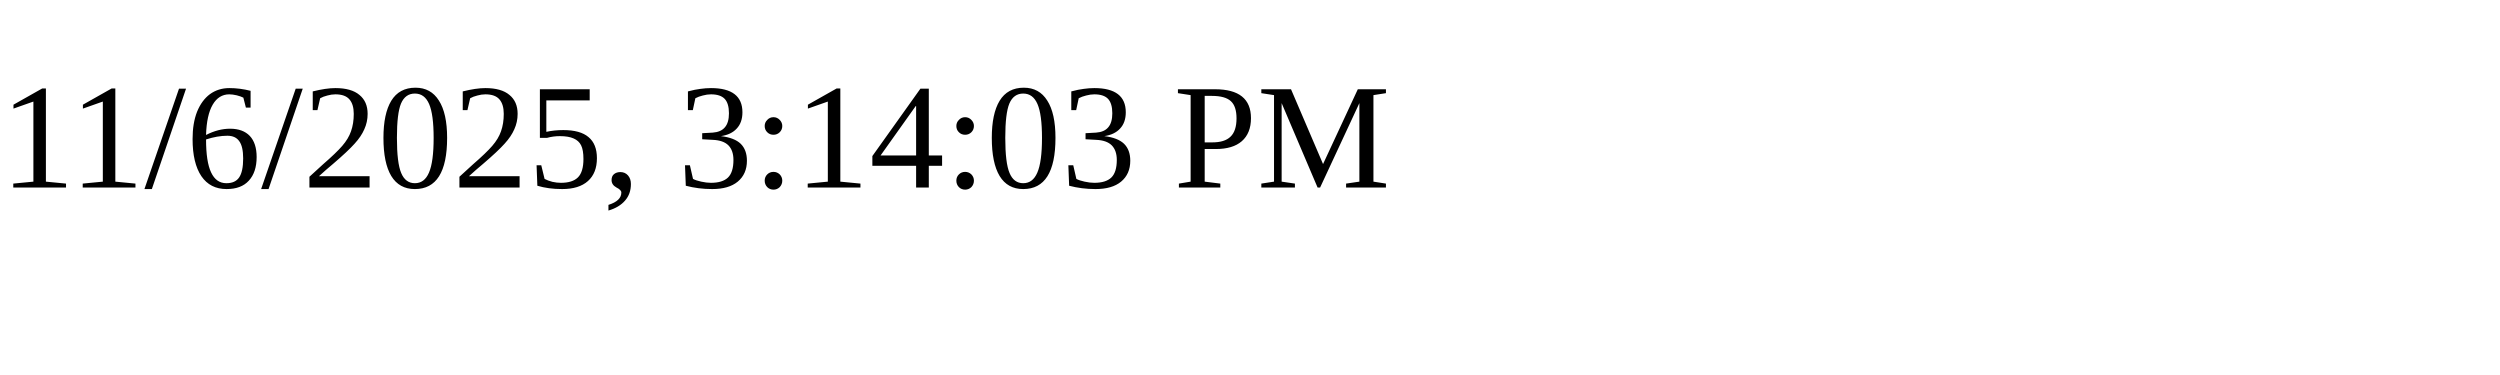
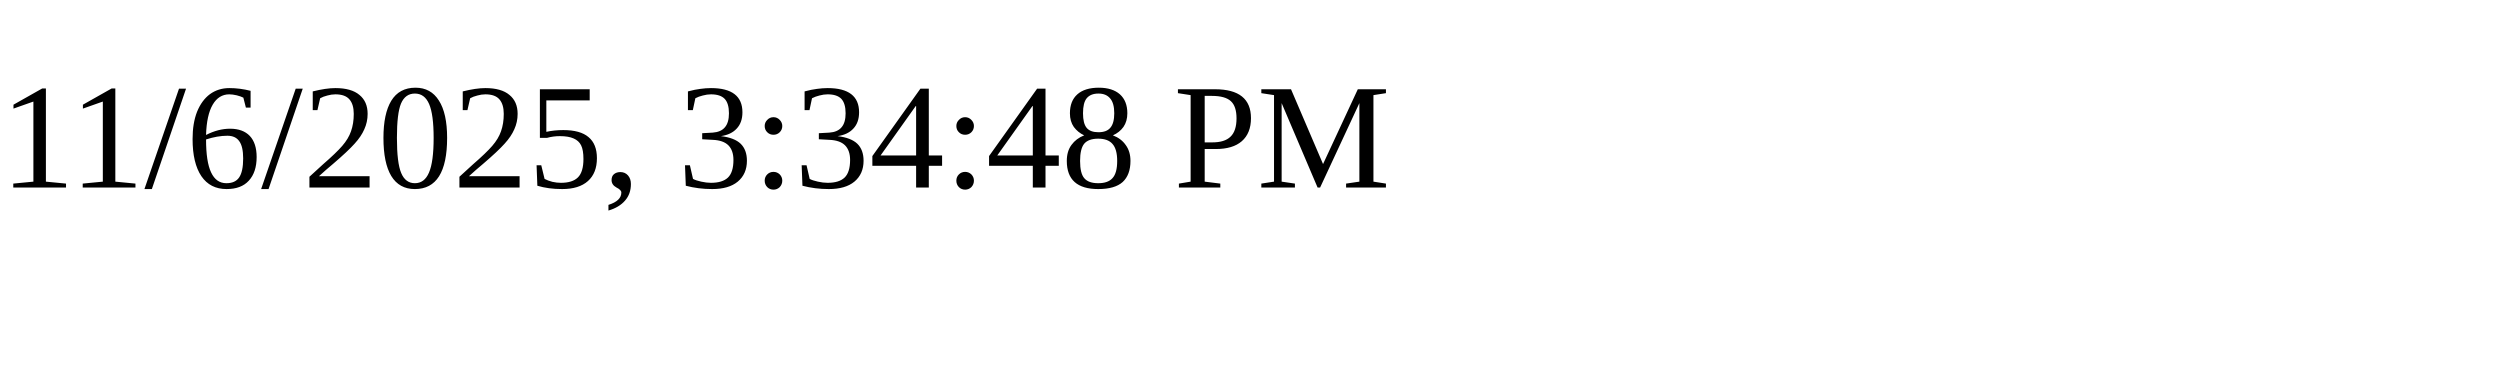
<svg xmlns="http://www.w3.org/2000/svg" height="30" width="200">
-   <text x="0" y="15">11/6/2025, 3:14:03 PM</text>
+   <text x="0" y="15">11/6/2025, 3:34:48 PM</text>
</svg>
